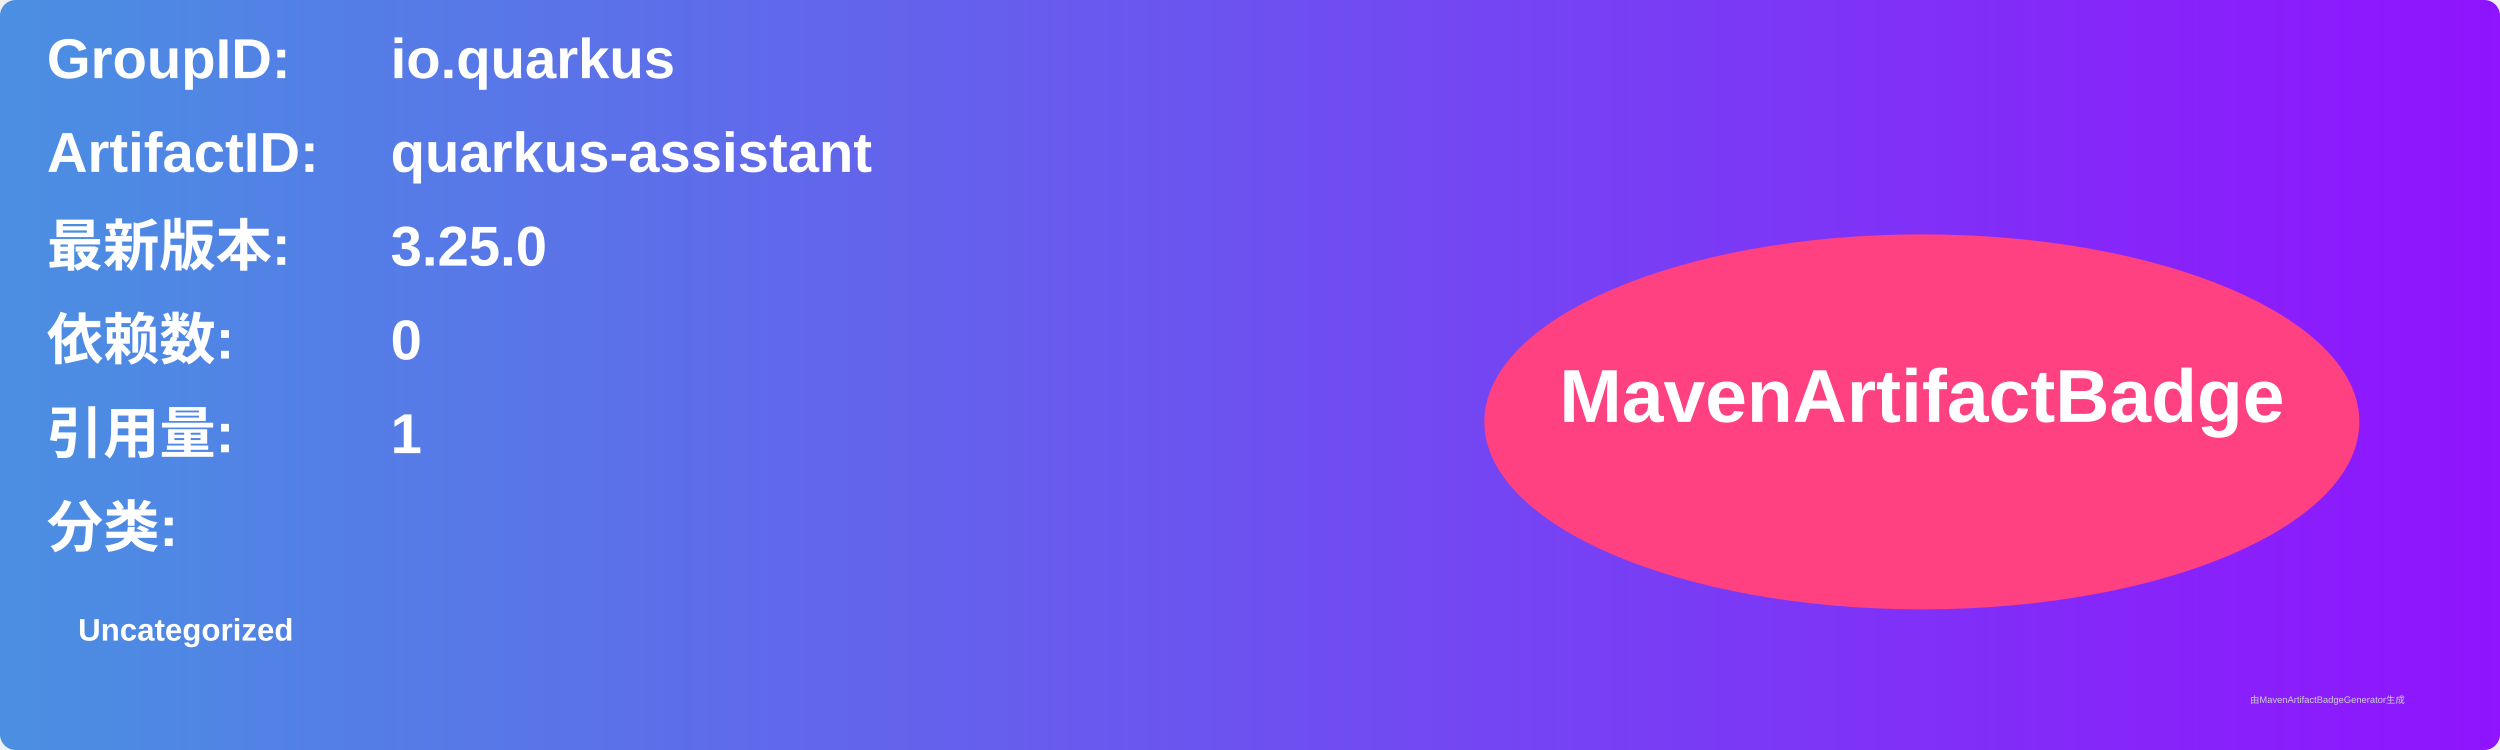
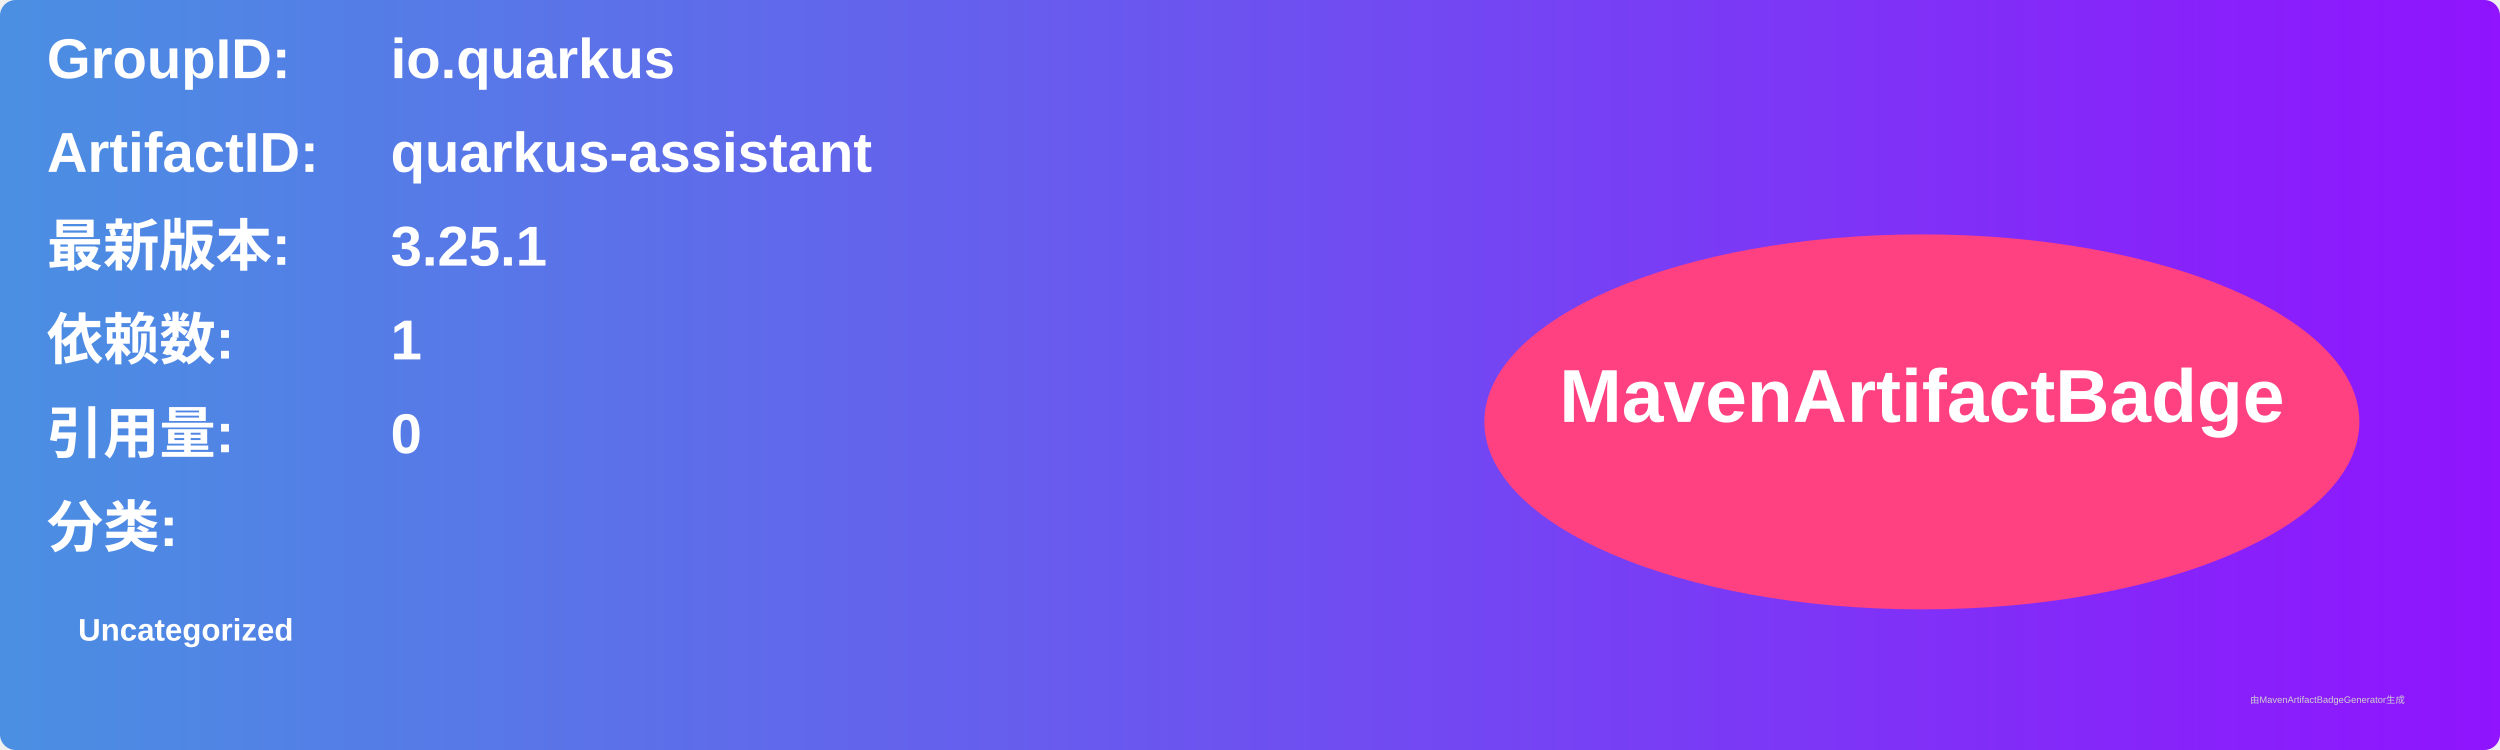
<svg xmlns="http://www.w3.org/2000/svg" width="800" height="240" viewBox="0 0 800 240">
  <linearGradient id="grad" x1="0%" y1="0%" x2="100%" y2="0%">
    <stop offset="0%" stop-color="#4a90e2" />
    <stop offset="100%" stop-color="#9013fe" />
  </linearGradient>
  <rect width="100%" height="100%" rx="5" ry="5" fill="url(#grad)" />
  <g transform="translate(15, 15)">
    <text x="0" y="10" font-family="Arial" font-size="18" fill="white" font-weight="bold" width="260">GroupID:</text>
    <text x="110" y="10" font-family="Arial" font-size="18" fill="white" font-weight="bold" width="460">io.quarkus</text>
    <text x="0" y="40" font-family="Arial" font-size="18" fill="white" font-weight="bold" width="260">ArtifactID:</text>
    <text x="110" y="40" font-family="Arial" font-size="18" fill="white" font-weight="bold" width="460">quarkus-assistant</text>
    <text x="0" y="70" font-family="Arial" font-size="18" fill="white" font-weight="bold">最新版本:</text>
    <text x="110" y="70" font-family="Arial" font-size="18" fill="white" font-weight="bold">
-       <tspan font-weight="bold">3.25.0</tspan>
+       <tspan font-weight="bold">3.25.1</tspan>
    </text>
    <text x="0" y="100" font-family="Arial" font-size="18" fill="white" font-weight="bold">依赖数: </text>
    <text x="110" y="100" font-family="Arial" font-size="18" fill="white">
-       <tspan font-weight="bold">0</tspan>
+       <tspan font-weight="bold">1</tspan>
    </text>
    <text x="0" y="130" font-family="Arial" font-size="18" fill="white" font-weight="bold">引用量: </text>
    <text x="110" y="130" font-family="Arial" font-size="18" fill="white">
-       <tspan font-weight="bold">1</tspan>
+       <tspan font-weight="bold">0</tspan>
    </text>
    <text x="0" y="160" font-family="Arial" font-size="18" fill="white" font-weight="bold">分类:</text>
    <text x="10" y="190" font-family="Arial" font-size="10" fill="white">
      <tspan font-weight="bold">Uncategorized</tspan>
    </text>
    <ellipse cx="600" cy="120" rx="140" ry="60" fill="#ff4081" />
    <text x="600" y="120" text-anchor="middle" font-family="Arial" font-size="24" fill="white" font-weight="bold">MavenArtifactBadge</text>
  </g>
  <text x="720" y="225" font-family="Arial" font-size="3" fill="#d0d0d0">由MavenArtifactBadgeGenerator生成</text>
</svg>
